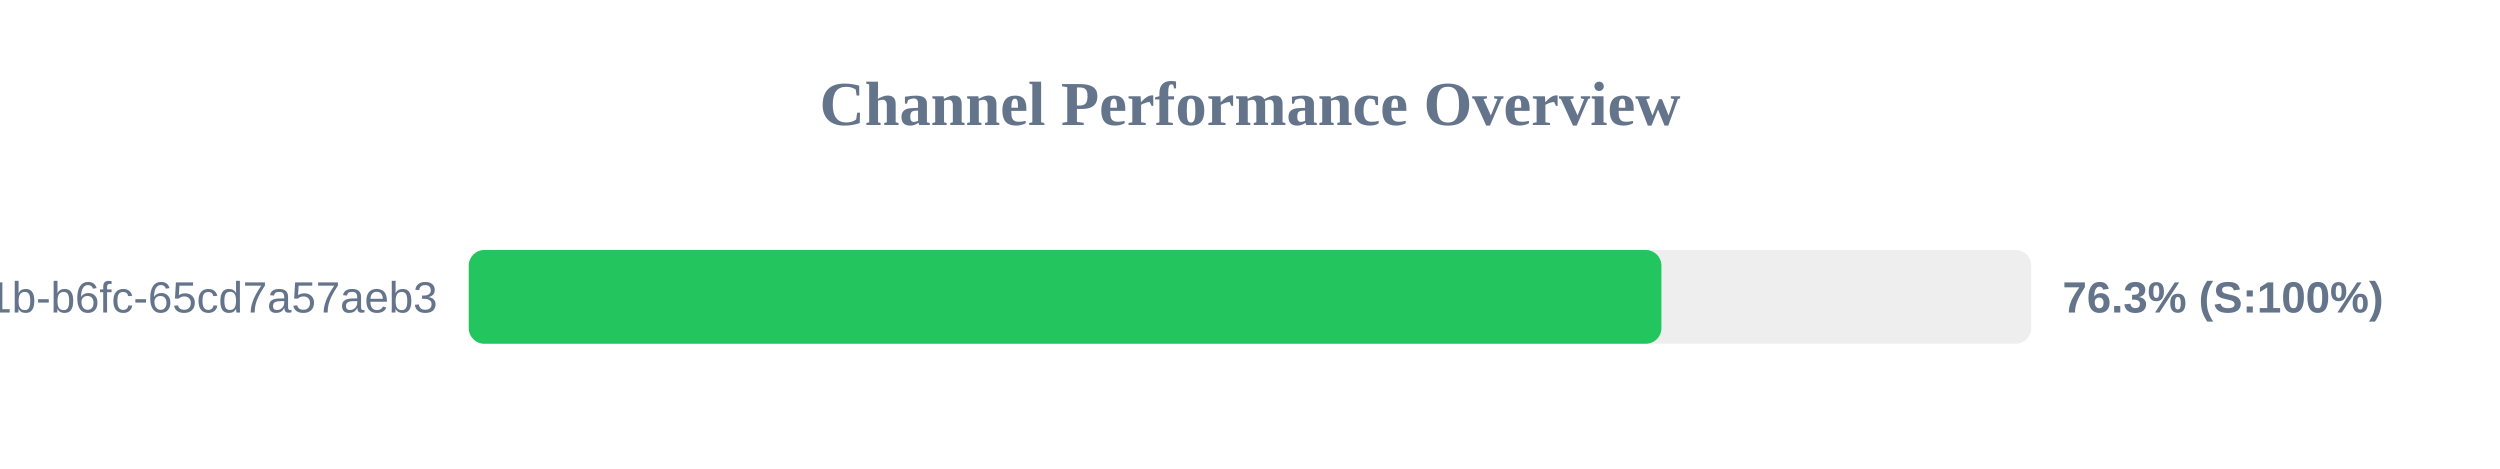
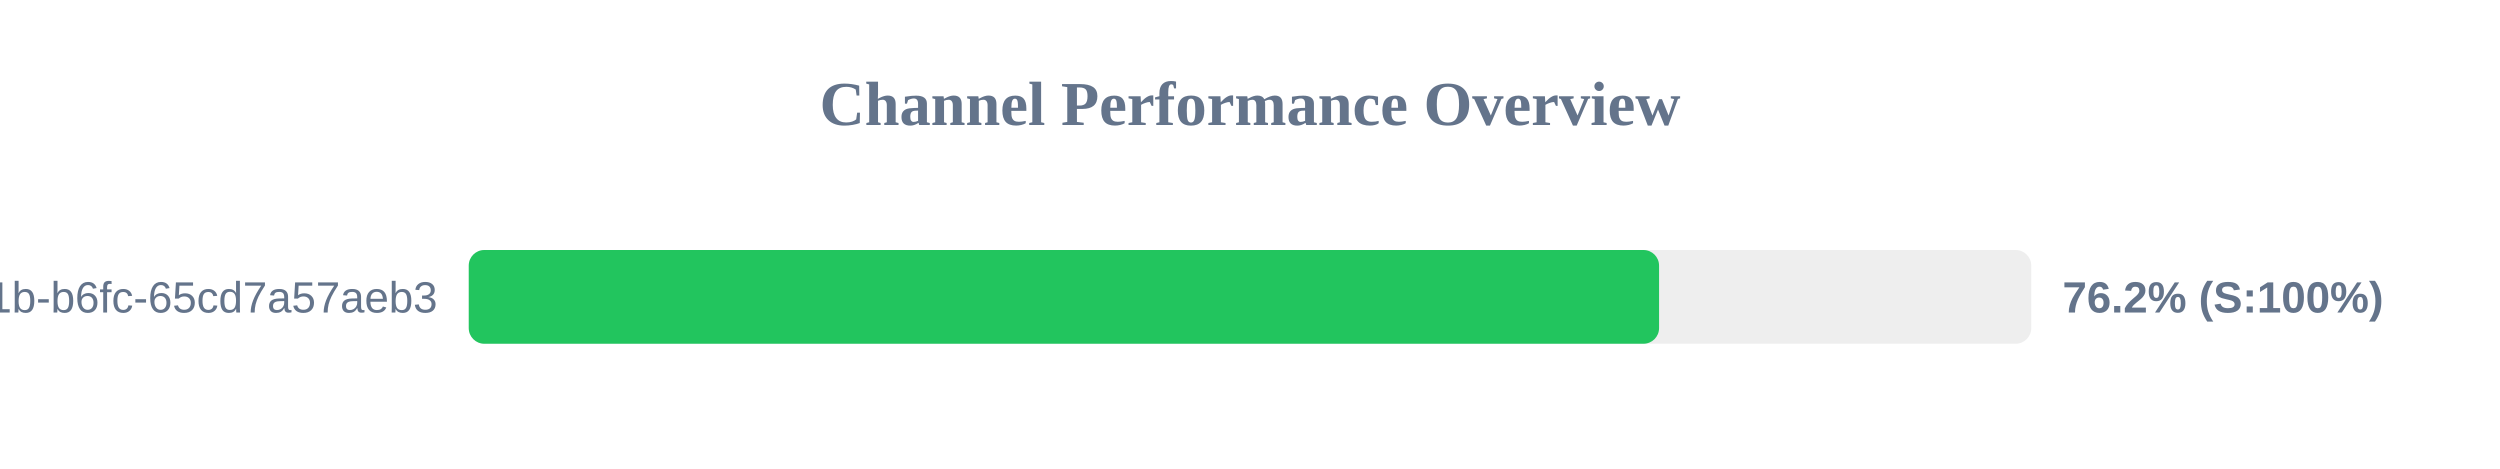
<svg xmlns="http://www.w3.org/2000/svg" width="800" height="150" version="1.1">
  <style>
        .row { font: 14px Arial; fill: #64748b; }
        .score { font: bold 14px Arial; fill: #64748b; }
    </style>
  <text x="400" y="40" text-anchor="middle" font-size="20px" font-weight="bold" fill="#64748b">Channel Performance Overview</text>
  <rect x="150" y="80" width="500" height="30" fill="#eee" rx="5" />
-   <rect x="150" y="80" width="381.65" height="30" fill="#22c55e" rx="5" />
+   <rect x="150" y="80" width="380.9" height="30" fill="#22c55e" rx="5" />
  <text x="140" y="100" text-anchor="end" class="row">?uuid=9c859345-959f-491b-b6fc-65cd7a57aeb3</text>
-   <text x="660" y="100" text-anchor="start" class="score">76.3% (S:100%)</text>
+   <text x="660" y="100" text-anchor="start" class="score">76.2% (S:100%)</text>
</svg>
